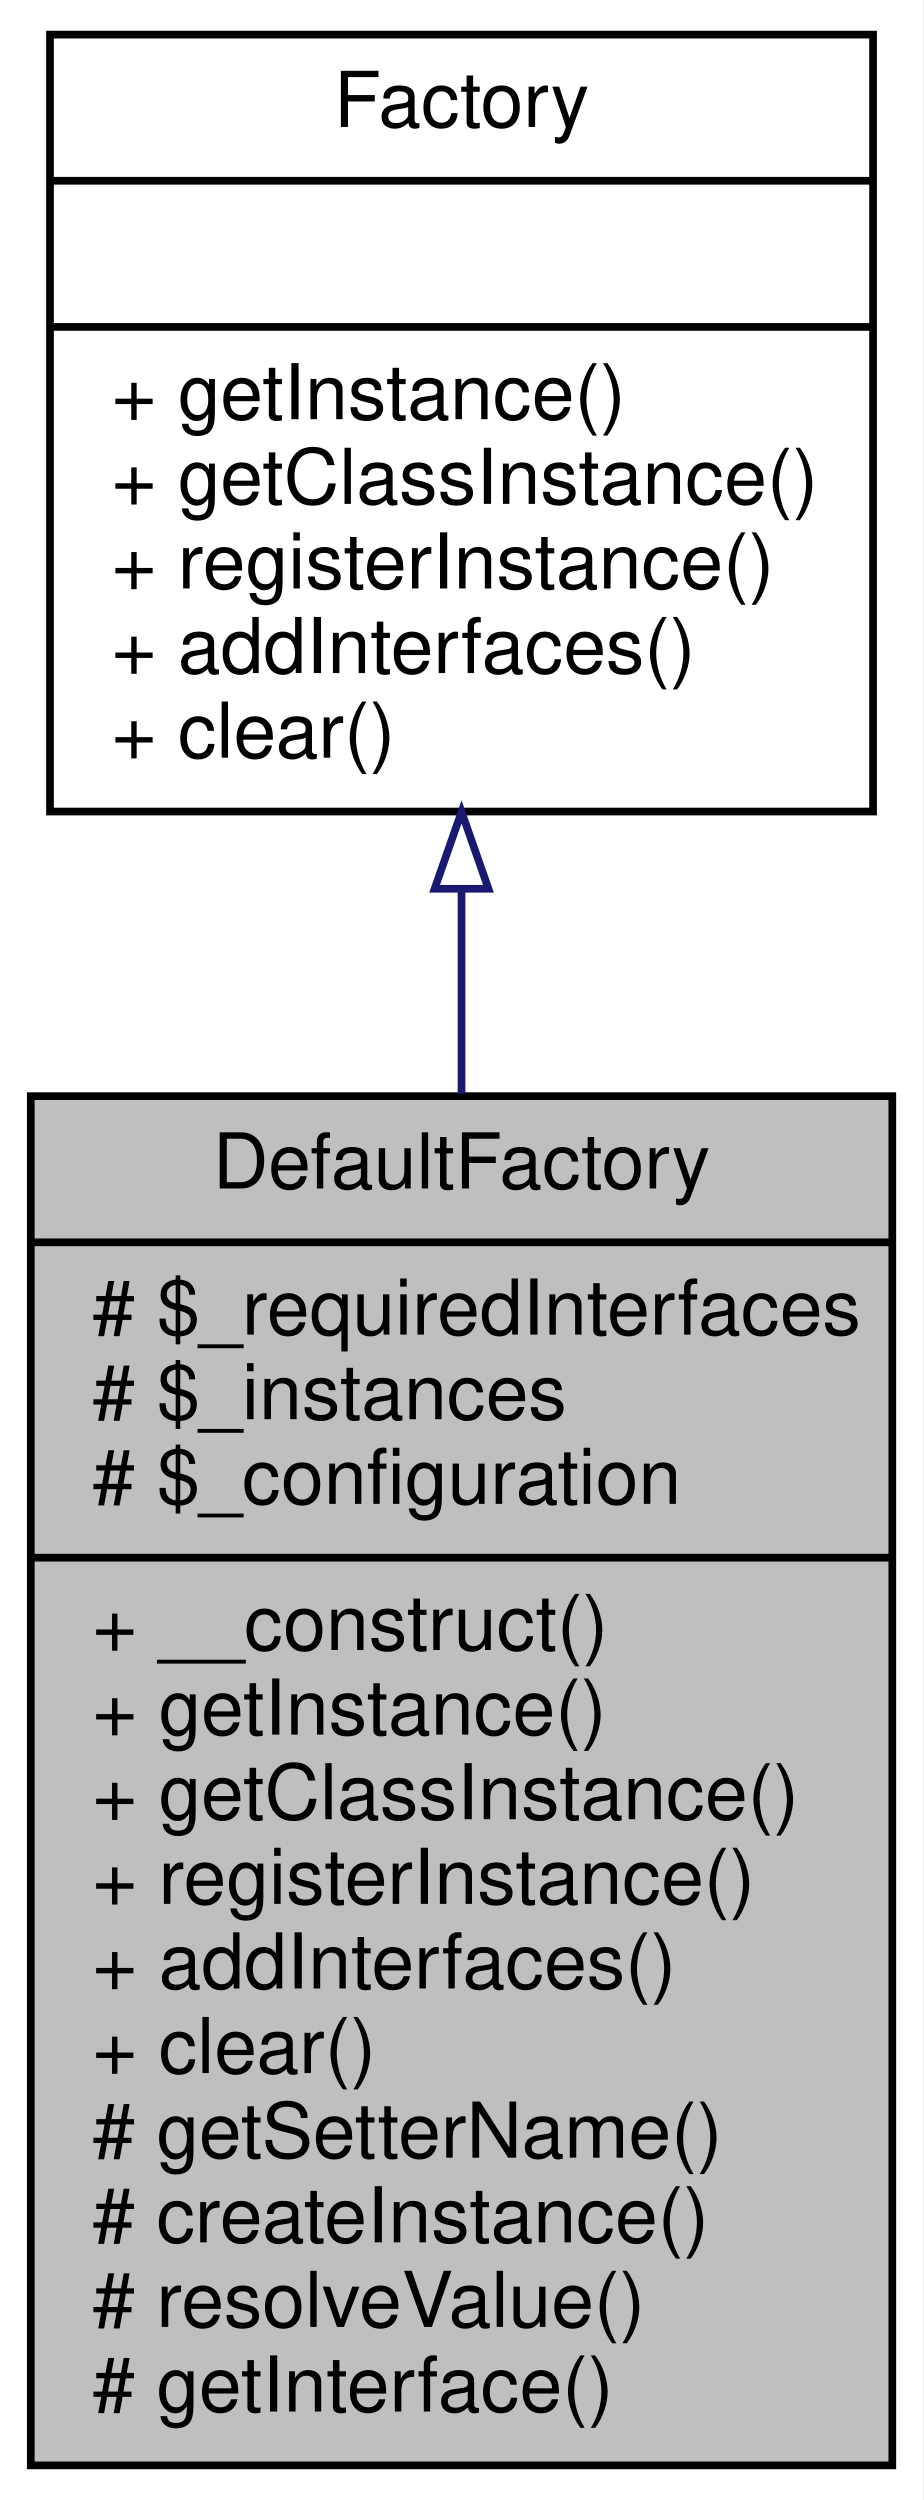
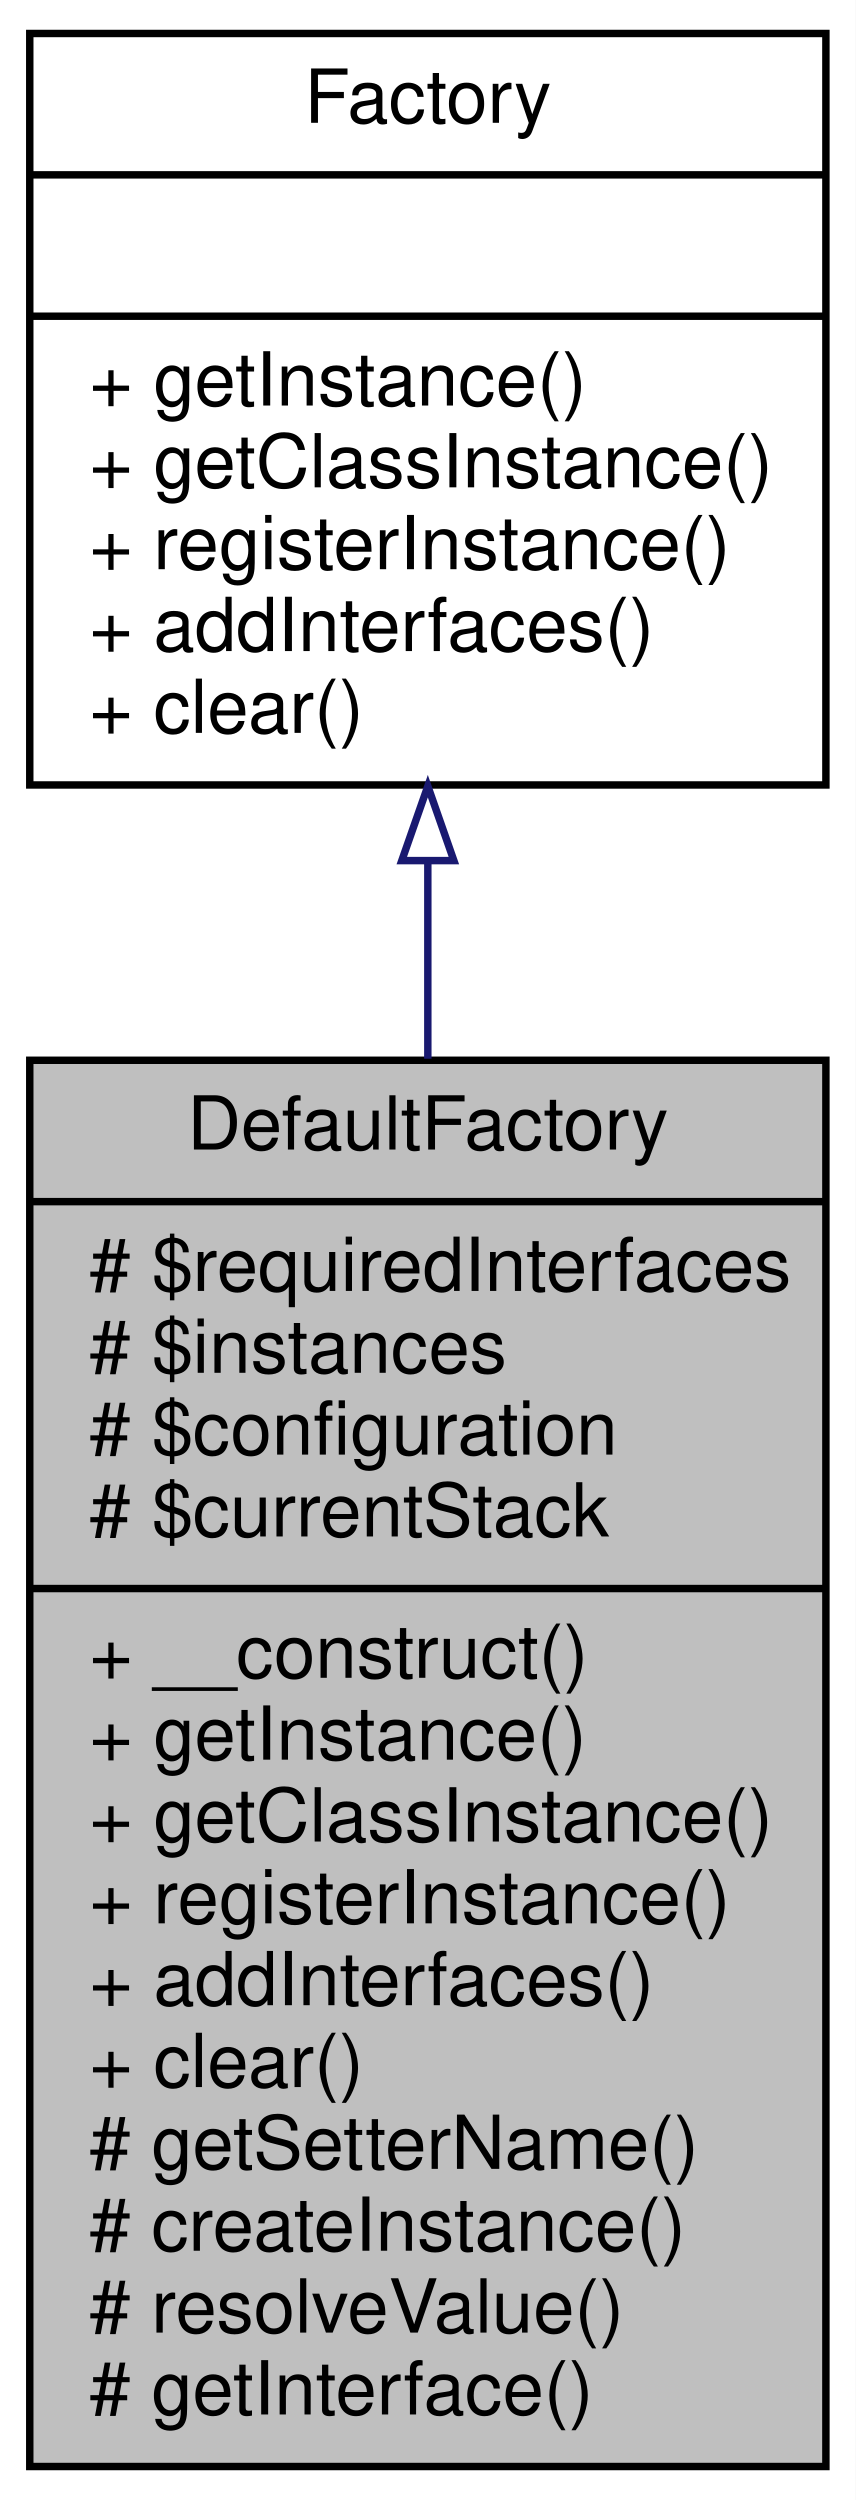
- <svg xmlns="http://www.w3.org/2000/svg" xmlns:xlink="http://www.w3.org/1999/xlink" width="120pt" height="325pt" viewBox="0.00 0.00 120.00 325.00">
-   <g id="graph0" class="graph" transform="scale(1 1) rotate(0) translate(4 321)">
-     <polygon fill="white" stroke="none" points="-4,4 -4,-321 116,-321 116,4 -4,4" />
+ <svg xmlns="http://www.w3.org/2000/svg" xmlns:xlink="http://www.w3.org/1999/xlink" width="115pt" height="336pt" viewBox="0.00 0.00 115.00 336.00">
+   <g id="graph0" class="graph" transform="scale(1 1) rotate(0) translate(4 332)">
+     <polygon fill="white" stroke="none" points="-4,4 -4,-332 111,-332 111,4 -4,4" />
    <g id="node1" class="node">
-       <polygon fill="#bfbfbf" stroke="black" points="0,-0.5 0,-178.5 112,-178.5 112,-0.5 0,-0.5" />
-       <text text-anchor="middle" x="56" y="-166.5" font-family="Helvetica,sans-Serif" font-size="10.00">DefaultFactory</text>
-       <polyline fill="none" stroke="black" points="0,-159.5 112,-159.5 " />
-       <text text-anchor="start" x="8" y="-147.5" font-family="Helvetica,sans-Serif" font-size="10.00"># $_requiredInterfaces</text>
-       <text text-anchor="start" x="8" y="-136.5" font-family="Helvetica,sans-Serif" font-size="10.00"># $_instances</text>
-       <text text-anchor="start" x="8" y="-125.5" font-family="Helvetica,sans-Serif" font-size="10.00"># $_configuration</text>
-       <polyline fill="none" stroke="black" points="0,-118.5 112,-118.5 " />
+       <polygon fill="#bfbfbf" stroke="black" points="0,-0.5 0,-189.5 107,-189.5 107,-0.5 0,-0.5" />
+       <text text-anchor="middle" x="53.5" y="-177.5" font-family="Helvetica,sans-Serif" font-size="10.00">DefaultFactory</text>
+       <polyline fill="none" stroke="black" points="0,-170.5 107,-170.5 " />
+       <text text-anchor="start" x="8" y="-158.5" font-family="Helvetica,sans-Serif" font-size="10.00"># $requiredInterfaces</text>
+       <text text-anchor="start" x="8" y="-147.5" font-family="Helvetica,sans-Serif" font-size="10.00"># $instances</text>
+       <text text-anchor="start" x="8" y="-136.5" font-family="Helvetica,sans-Serif" font-size="10.00"># $configuration</text>
+       <text text-anchor="start" x="8" y="-125.5" font-family="Helvetica,sans-Serif" font-size="10.00"># $currentStack</text>
+       <polyline fill="none" stroke="black" points="0,-118.5 107,-118.5 " />
      <text text-anchor="start" x="8" y="-106.5" font-family="Helvetica,sans-Serif" font-size="10.00">+ __construct()</text>
      <text text-anchor="start" x="8" y="-95.5" font-family="Helvetica,sans-Serif" font-size="10.00">+ getInstance()</text>
      <text text-anchor="start" x="8" y="-84.5" font-family="Helvetica,sans-Serif" font-size="10.00">+ getClassInstance()</text>
      <text text-anchor="start" x="8" y="-73.5" font-family="Helvetica,sans-Serif" font-size="10.00">+ registerInstance()</text>
      <text text-anchor="start" x="8" y="-62.5" font-family="Helvetica,sans-Serif" font-size="10.00">+ addInterfaces()</text>
      <text text-anchor="start" x="8" y="-51.5" font-family="Helvetica,sans-Serif" font-size="10.00">+ clear()</text>
      <text text-anchor="start" x="8" y="-40.5" font-family="Helvetica,sans-Serif" font-size="10.00"># getSetterName()</text>
      <text text-anchor="start" x="8" y="-29.5" font-family="Helvetica,sans-Serif" font-size="10.00"># createInstance()</text>
      <text text-anchor="start" x="8" y="-18.5" font-family="Helvetica,sans-Serif" font-size="10.00"># resolveValue()</text>
      <text text-anchor="start" x="8" y="-7.5" font-family="Helvetica,sans-Serif" font-size="10.00"># getInterface()</text>
    </g>
    <g id="node2" class="node">
      <g id="a_node2">
        <a xlink:href="interfacewcmf_1_1lib_1_1core_1_1_factory.html" target="_top" xlink:title="Interface for Factory implementations. ">
-           <polygon fill="white" stroke="black" points="2.5,-215.5 2.5,-316.5 109.5,-316.5 109.5,-215.5 2.5,-215.5" />
-           <text text-anchor="middle" x="56" y="-304.5" font-family="Helvetica,sans-Serif" font-size="10.00">Factory</text>
-           <polyline fill="none" stroke="black" points="2.5,-297.5 109.5,-297.5 " />
-           <text text-anchor="middle" x="56" y="-285.5" font-family="Helvetica,sans-Serif" font-size="10.00"> </text>
-           <polyline fill="none" stroke="black" points="2.5,-278.5 109.5,-278.5 " />
-           <text text-anchor="start" x="10.5" y="-266.5" font-family="Helvetica,sans-Serif" font-size="10.00">+ getInstance()</text>
-           <text text-anchor="start" x="10.5" y="-255.5" font-family="Helvetica,sans-Serif" font-size="10.00">+ getClassInstance()</text>
-           <text text-anchor="start" x="10.5" y="-244.5" font-family="Helvetica,sans-Serif" font-size="10.00">+ registerInstance()</text>
-           <text text-anchor="start" x="10.5" y="-233.5" font-family="Helvetica,sans-Serif" font-size="10.00">+ addInterfaces()</text>
-           <text text-anchor="start" x="10.5" y="-222.5" font-family="Helvetica,sans-Serif" font-size="10.00">+ clear()</text>
+           <polygon fill="white" stroke="black" points="0,-226.5 0,-327.5 107,-327.5 107,-226.5 0,-226.5" />
+           <text text-anchor="middle" x="53.5" y="-315.5" font-family="Helvetica,sans-Serif" font-size="10.00">Factory</text>
+           <polyline fill="none" stroke="black" points="0,-308.5 107,-308.5 " />
+           <text text-anchor="middle" x="53.5" y="-296.5" font-family="Helvetica,sans-Serif" font-size="10.00"> </text>
+           <polyline fill="none" stroke="black" points="0,-289.5 107,-289.5 " />
+           <text text-anchor="start" x="8" y="-277.5" font-family="Helvetica,sans-Serif" font-size="10.00">+ getInstance()</text>
+           <text text-anchor="start" x="8" y="-266.5" font-family="Helvetica,sans-Serif" font-size="10.00">+ getClassInstance()</text>
+           <text text-anchor="start" x="8" y="-255.5" font-family="Helvetica,sans-Serif" font-size="10.00">+ registerInstance()</text>
+           <text text-anchor="start" x="8" y="-244.5" font-family="Helvetica,sans-Serif" font-size="10.00">+ addInterfaces()</text>
+           <text text-anchor="start" x="8" y="-233.5" font-family="Helvetica,sans-Serif" font-size="10.00">+ clear()</text>
        </a>
      </g>
    </g>
    <g id="edge1" class="edge">
-       <path fill="none" stroke="midnightblue" d="M56,-205.256C56,-196.708 56,-187.767 56,-178.812" />
-       <polygon fill="none" stroke="midnightblue" points="52.5,-205.462 56,-215.462 59.5,-205.462 52.5,-205.462" />
+       <path fill="none" stroke="midnightblue" d="M53.5,-216.16C53.5,-207.631 53.5,-198.693 53.5,-189.705" />
+       <polygon fill="none" stroke="midnightblue" points="50,-216.338 53.5,-226.338 57,-216.338 50,-216.338" />
    </g>
  </g>
</svg>
